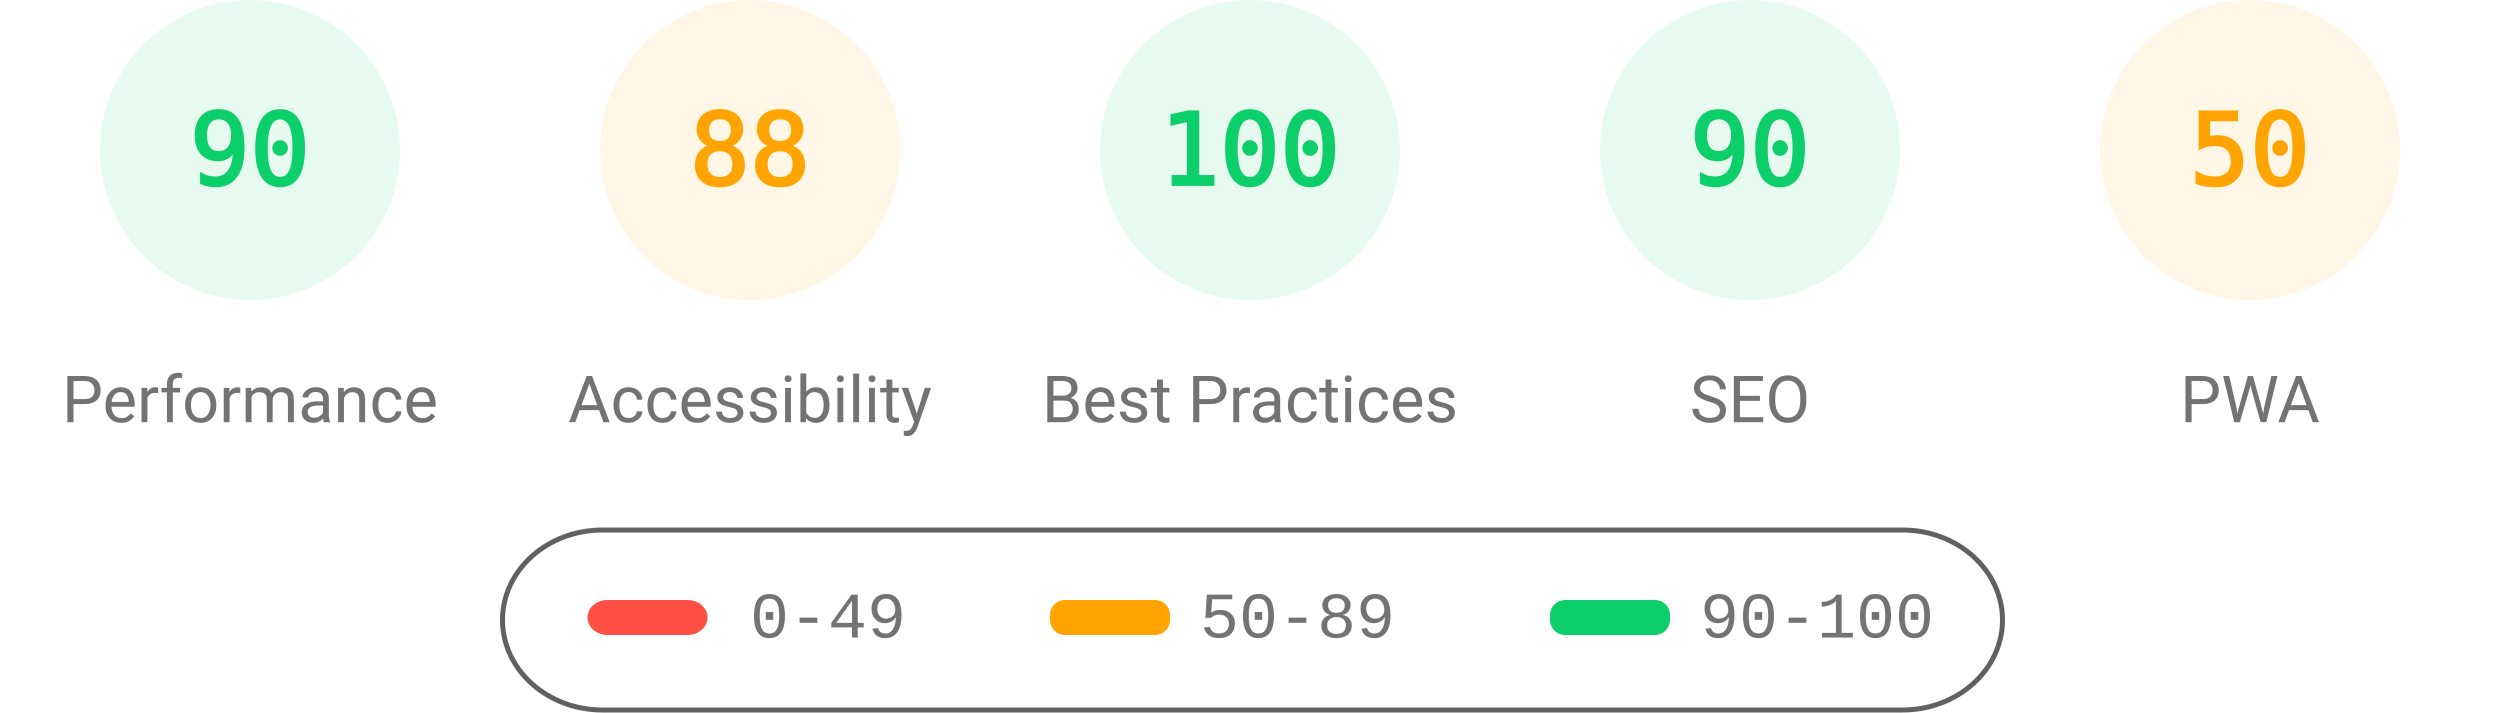
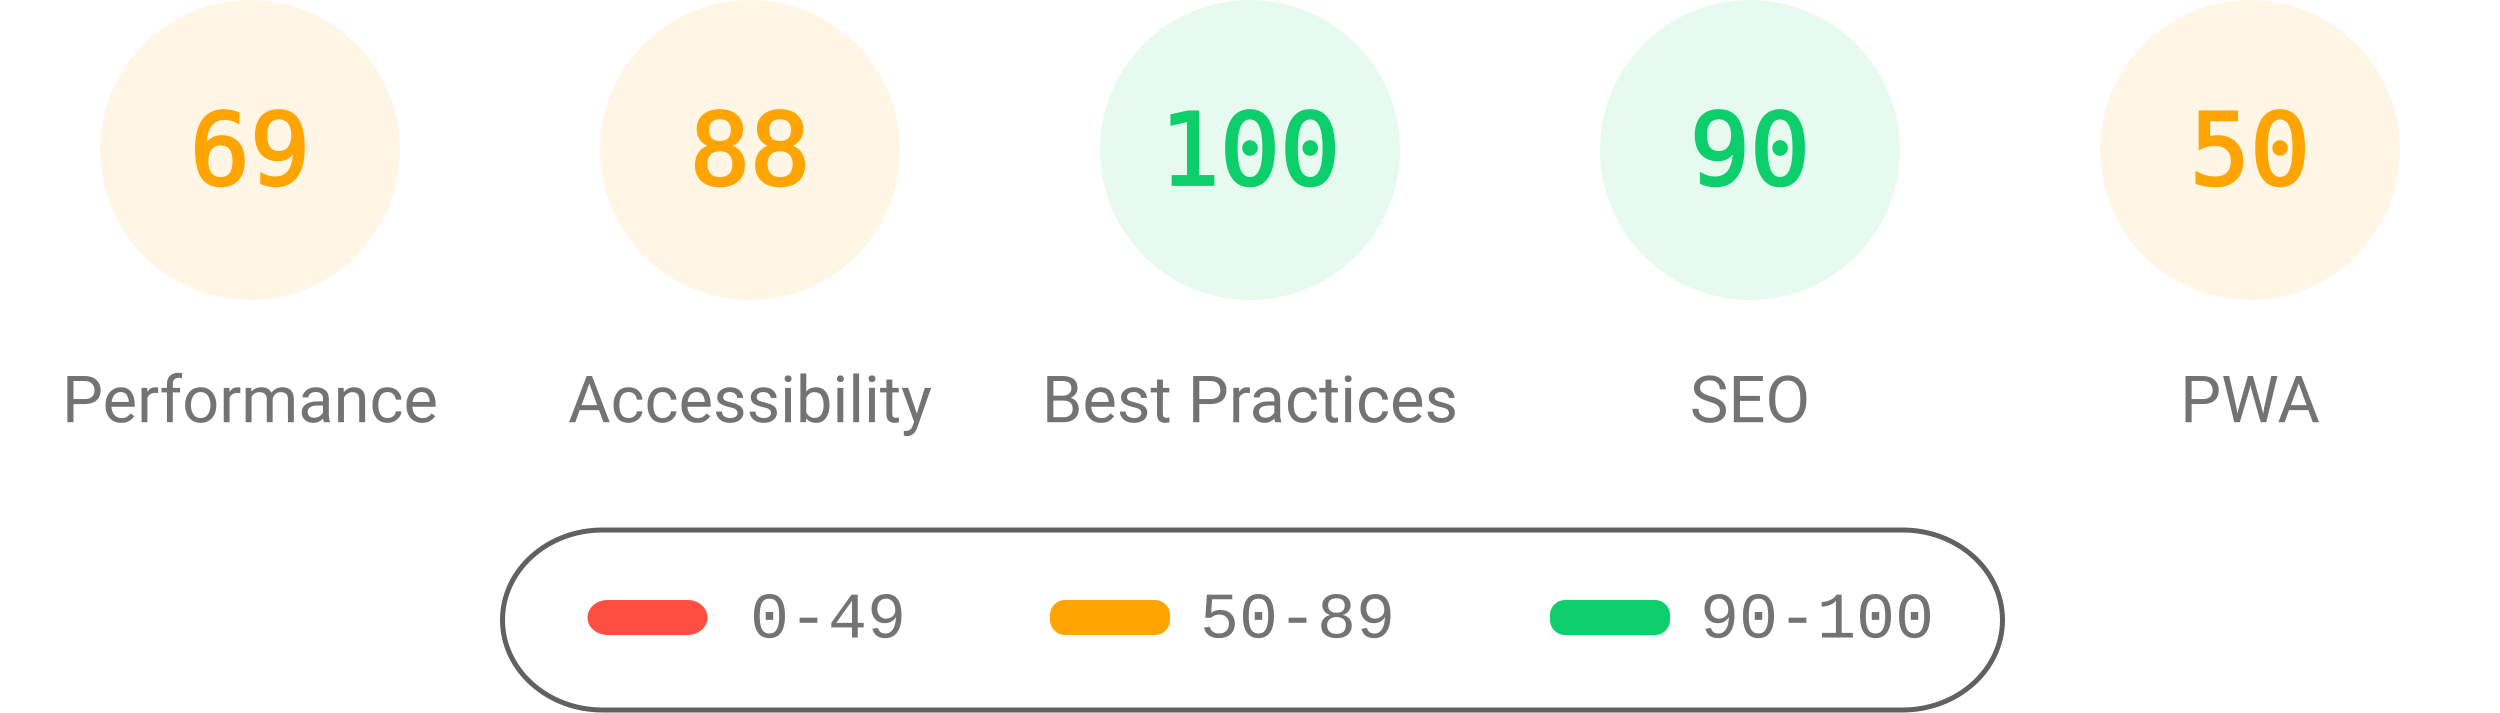
<svg xmlns="http://www.w3.org/2000/svg" class="theme" fill="none" width="1000" height="285">
  <style>
			.gauge-base {
				opacity: 0.1
			}
			.gauge-arc {
				fill: none;
				animation-delay: 250ms;
				stroke-linecap: round;
				transform: rotate(-90deg);
				transform-origin: 100px 60px;
				animation: load-gauge 1s ease forwards
			}
			.guage-text {
				font-size: 40px;
				font-family: monospace;
				text-align: center
			}
			.guage-red {
				color: #ff4e42;
				fill: #ff4e42;
				stroke: #ff4e42
			}
			.guage-orange {
				color: #ffa400;
				fill: #ffa400;
				stroke: #ffa400
			}
			.guage-green {
				color: #0cce6b;
				fill: #0cce6b;
				stroke: #0cce6b
			}
			.theme .guage-undefined {
				color: #5c5c5c;
				fill: #5c5c5c;
				stroke: #5c5c5c
			}
			.guage-title {
				stroke: none;
				font-size: 26px;
				line-height: 26px;
				font-family: Roboto, Halvetica, Arial, sans-serif
			}
			.metric.guage-title {
				font-family: 'Courier New', Courier, monospace
			}
			.theme .guage-title {
				color: #737373;
				fill: #737373
			}
			@keyframes load-gauge {
				from {
					stroke-dasharray: 0 352.858
				}
			}
			.theme
				stroke: #616161
			}
		</style>
-   <svg class="guage-div guage-perf guage-green" viewBox="0 0 200 200" width="200" height="200" x="0" y="0">
+   <svg class="guage-div guage-perf guage-orange" viewBox="0 0 200 200" width="200" height="200" x="0" y="0">
    <circle class="gauge-base" r="56" cx="100" cy="60" stroke-width="8" />
-     <circle class="gauge-arc guage-arc-1" r="56" cx="100" cy="60" stroke-width="8" style="stroke-dasharray: 316.672, 351.858;" />
-     <text class="guage-text" x="100px" y="60px" alignment-baseline="central" dominant-baseline="central" text-anchor="middle">90</text>
+     <circle class="gauge-arc guage-arc-1" r="56" cx="100" cy="60" stroke-width="8" style="stroke-dasharray: 242.782, 351.858;" />
+     <text class="guage-text" x="100px" y="60px" alignment-baseline="central" dominant-baseline="central" text-anchor="middle">69</text>
    <text class="guage-title" x="100px" y="160px" alignment-baseline="central" dominant-baseline="central" text-anchor="middle">Performance</text>
  </svg>
  <svg class="guage-div guage-acc guage-orange" viewBox="0 0 200 200" width="200" height="200" x="200" y="0">
    <circle class="gauge-base" r="56" cx="100" cy="60" stroke-width="8" />
    <circle class="gauge-arc guage-arc-2" r="56" cx="100" cy="60" stroke-width="8" style="stroke-dasharray: 309.635, 351.858;" />
    <text class="guage-text" x="100px" y="60px" alignment-baseline="central" dominant-baseline="central" text-anchor="middle">88</text>
    <text class="guage-title" x="100px" y="160px" alignment-baseline="central" dominant-baseline="central" text-anchor="middle">Accessibility</text>
  </svg>
  <svg class="guage-div guage-best guage-green" viewBox="0 0 200 200" width="200" height="200" x="400" y="0">
    <circle class="gauge-base" r="56" cx="100" cy="60" stroke-width="8" />
    <circle class="gauge-arc guage-arc-3" r="56" cx="100" cy="60" stroke-width="8" style="stroke-dasharray: 351.858, 351.858;" />
    <text class="guage-text" x="100px" y="60px" alignment-baseline="central" dominant-baseline="central" text-anchor="middle">100</text>
    <text class="guage-title" x="100px" y="160px" alignment-baseline="central" dominant-baseline="central" text-anchor="middle">Best Practices</text>
  </svg>
  <svg class="guage-div guage-seo guage-green" viewBox="0 0 200 200" width="200" height="200" x="600" y="0">
    <circle class="gauge-base" r="56" cx="100" cy="60" stroke-width="8" />
    <circle class="gauge-arc guage-arc-4" r="56" cx="100" cy="60" stroke-width="8" style="stroke-dasharray: 316.672, 351.858;" />
    <text class="guage-text" x="100px" y="60px" alignment-baseline="central" dominant-baseline="central" text-anchor="middle">90</text>
    <text class="guage-title" x="100px" y="160px" alignment-baseline="central" dominant-baseline="central" text-anchor="middle">SEO</text>
  </svg>
  <svg class="guage-div guage-pwa guage-orange" viewBox="0 0 200 200" width="200" height="200" x="800" y="0">
    <circle class="gauge-base" r="56" cx="100" cy="60" stroke-width="8" />
    <circle class="gauge-arc guage-arc-4" r="56" cx="100" cy="60" stroke-width="8" style="stroke-dasharray: 175.929, 351.858;" />
    <text class="guage-text" x="100px" y="60px" alignment-baseline="central" dominant-baseline="central" text-anchor="middle">50</text>
    <text class="guage-title" x="100px" y="160px" alignment-baseline="central" dominant-baseline="central" text-anchor="middle">PWA</text>
  </svg>
  <svg width="604" height="76" x="200" y="210">
    <g>
      <rect fill="none" id="canvas_background" height="80" width="604" y="-1" x="-1" />
      <g display="none" overflow="visible" y="0" x="0" height="100%" width="100%" id="canvasGrid">
        <rect fill="url(#gridpattern)" stroke-width="0" y="0" x="0" height="100%" width="100%" />
      </g>
    </g>
    <g>
      <rect fill-opacity="0" stroke="#616161" stroke-width="2" rx="40" id="svg_2" height="72" width="600" y="2" x="1" fill="#000000" />
      <rect stroke="#000" rx="8" id="svg_3" height="14" width="48" y="30" x="35" stroke-opacity="null" stroke-width="0" fill="#ff4e42" />
      <rect stroke="#000" rx="6" id="svg_4" height="14" width="48" y="30" x="220" stroke-opacity="null" stroke-width="0" fill="#ffa400" />
      <rect stroke="#000" rx="6" id="svg_5" height="14" width="48" y="30" x="420" stroke-opacity="null" stroke-width="0" fill="#0cce6b" />
      <text xml:space="preserve" text-anchor="start" font-family="'Courier New', Courier, monospace" font-size="26" id="svg_6" y="45" x="100" stroke-opacity="null" stroke-width="0" stroke="#000" fill="#737373">0-49</text>
      <text xml:space="preserve" text-anchor="start" font-family="'Courier New', Courier, monospace" font-size="26" id="svg_7" y="45" x="280" stroke-opacity="null" stroke-width="0" stroke="#000" fill="#737373">50-89</text>
      <text xml:space="preserve" text-anchor="start" font-family="'Courier New', Courier, monospace" font-size="26" id="svg_8" y="45" x="480" stroke-opacity="null" stroke-width="0" stroke="#000" fill="#737373">90-100</text>
    </g>
  </svg>
</svg>
